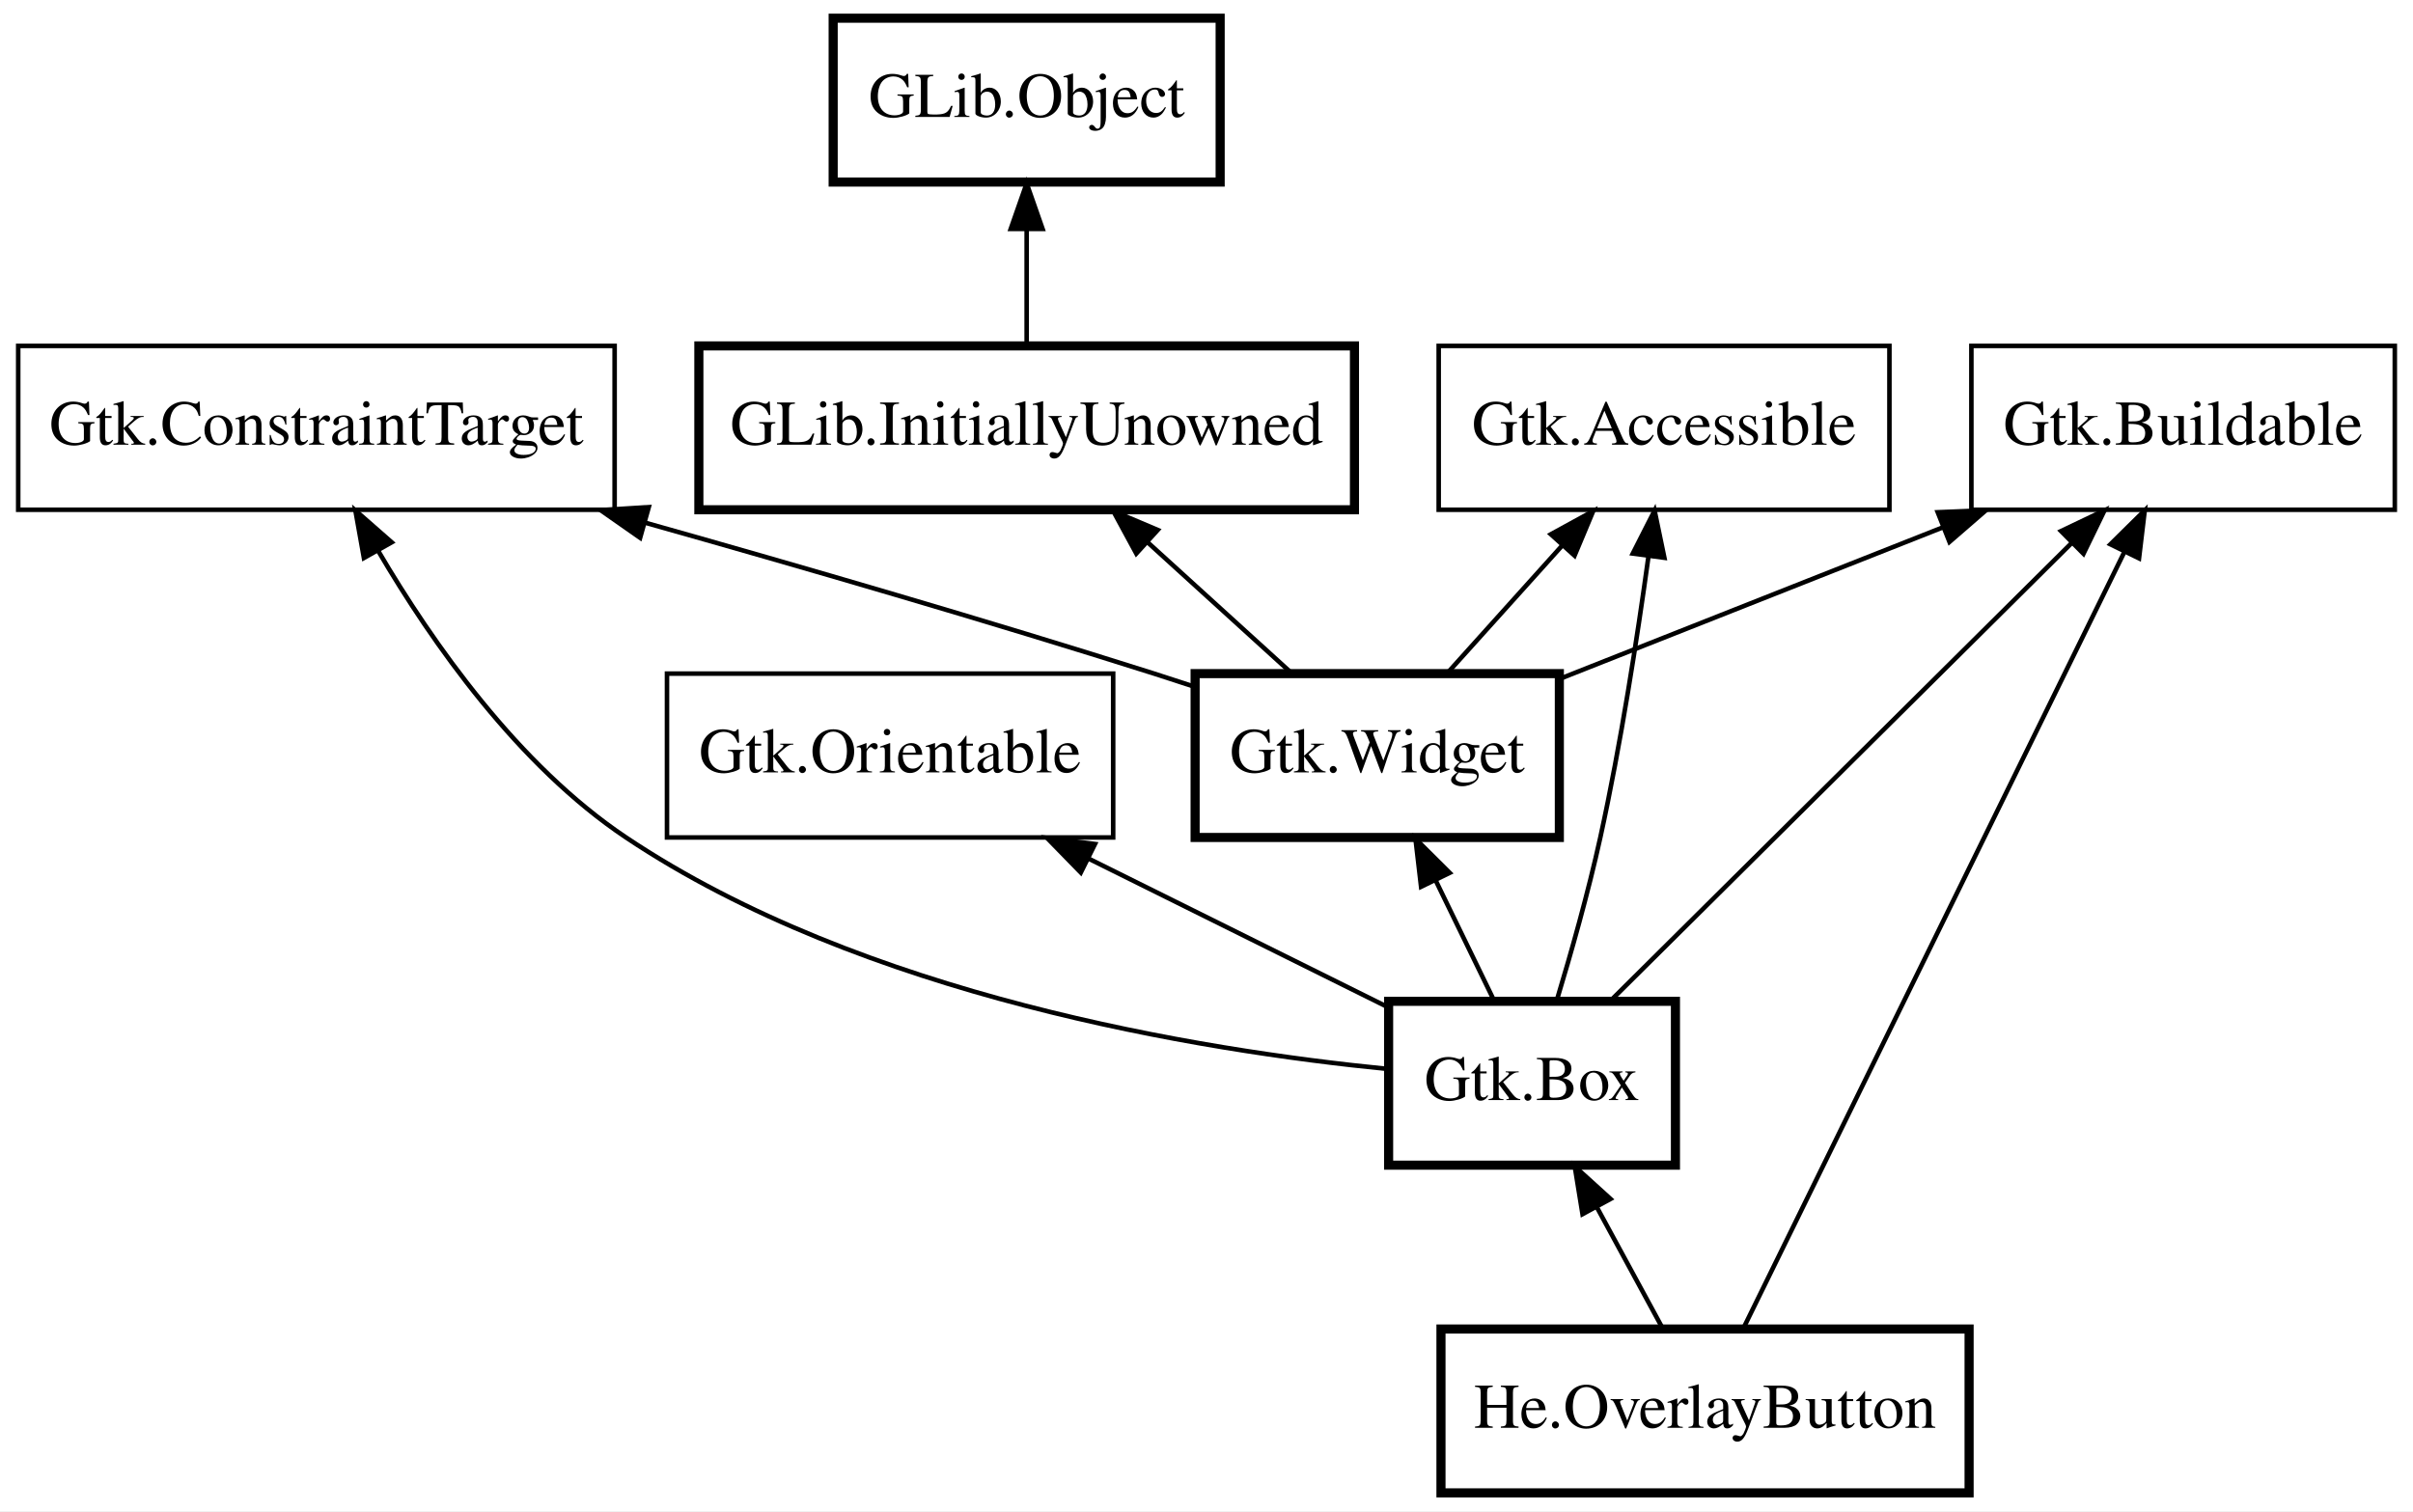
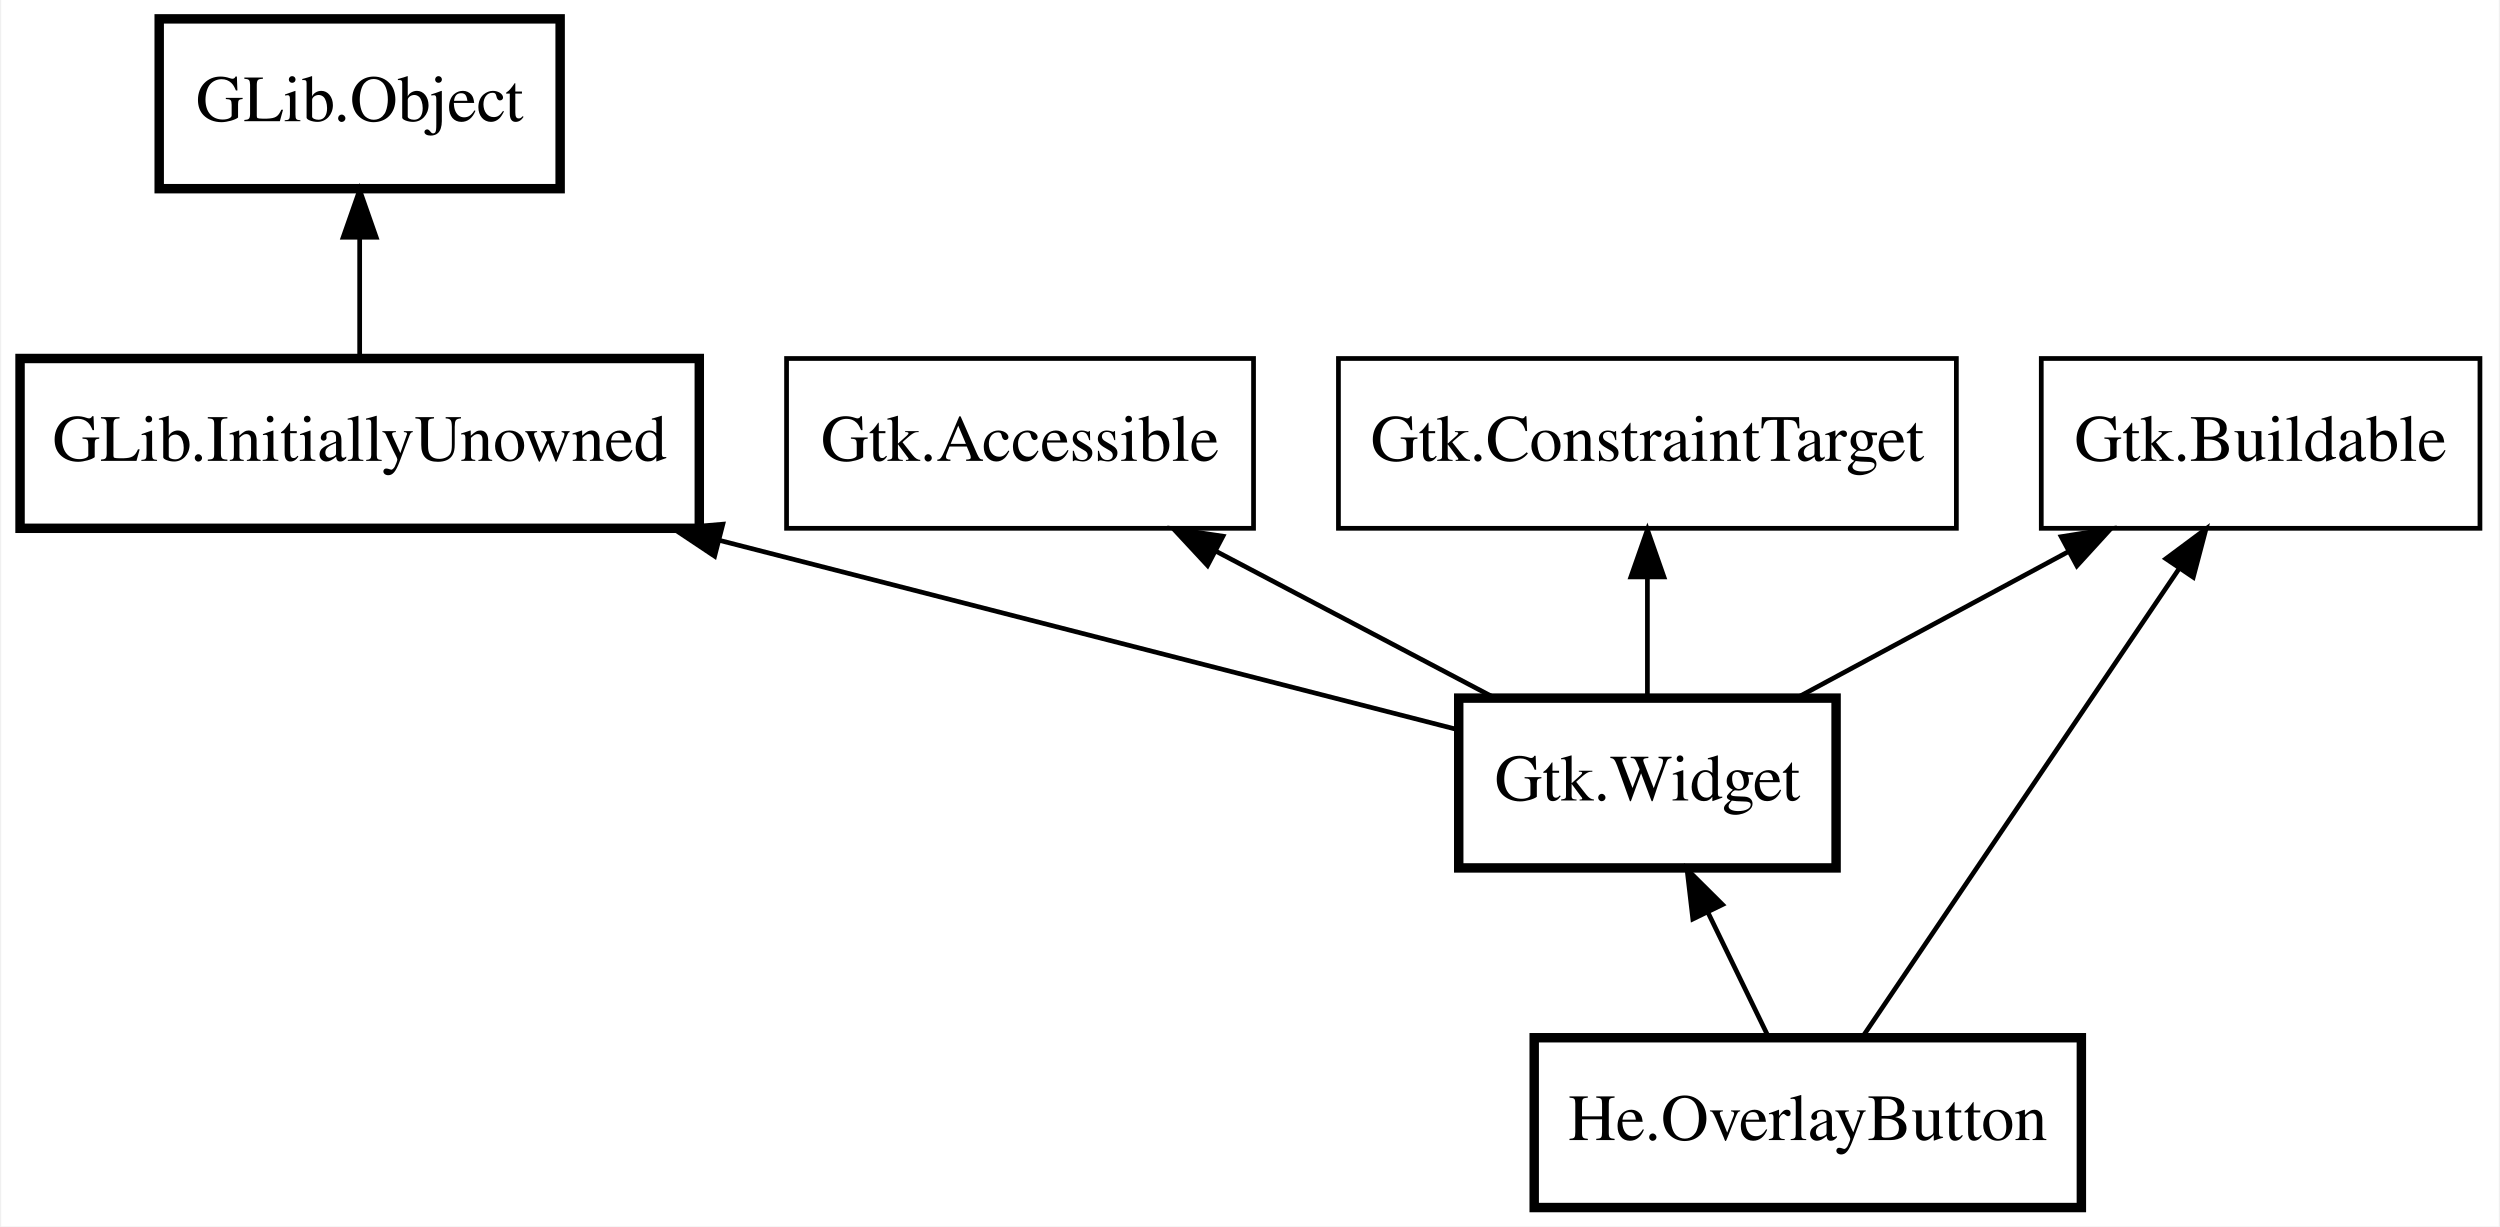
- <svg xmlns="http://www.w3.org/2000/svg" xmlns:xlink="http://www.w3.org/1999/xlink" width="530pt" height="332pt" viewBox="0.00 0.00 530.00 332.00">
-   <g id="graph0" class="graph" transform="scale(1 1) rotate(0) translate(4 328)">
-     <polygon fill="white" stroke="transparent" points="-4,4 -4,-328 526,-328 526,4 -4,4" />
+ <svg xmlns="http://www.w3.org/2000/svg" xmlns:xlink="http://www.w3.org/1999/xlink" width="530pt" height="260pt" viewBox="0.00 0.00 529.50 260.00">
+   <g id="graph0" class="graph" transform="scale(1 1) rotate(0) translate(4 256)">
+     <polygon fill="white" stroke="transparent" points="-4,4 -4,-256 525.5,-256 525.5,4 -4,4" />
    <g id="node1" class="node">
      <g id="a_node1">
        <a xlink:href="He.OverlayButton.html" xlink:title="He.OverlayButton">
-           <polygon fill="none" stroke="black" stroke-width="2" points="428.5,-36 312.5,-36 312.5,0 428.5,0 428.5,-36" />
-           <text text-anchor="middle" x="370.5" y="-14.3" font-family="Times" font-size="14.00">He.OverlayButton</text>
+           <polygon fill="none" stroke="black" stroke-width="2" points="437,-36 321,-36 321,0 437,0 437,-36" />
+           <text text-anchor="middle" x="379" y="-14.3" font-family="Times" font-size="14.00">He.OverlayButton</text>
        </a>
      </g>
    </g>
    <g id="node2" class="node">
-       <polygon fill="none" stroke="black" stroke-width="2" points="364,-108 301,-108 301,-72 364,-72 364,-108" />
-       <text text-anchor="middle" x="332.5" y="-86.3" font-family="Times" font-size="14.00">Gtk.Box</text>
+       <polygon fill="none" stroke="black" stroke-width="2" points="385,-108 305,-108 305,-72 385,-72 385,-108" />
+       <text text-anchor="middle" x="345" y="-86.3" font-family="Times" font-size="14.00">Gtk.Widget</text>
    </g>
    <g id="edge1" class="edge">
-       <path fill="none" stroke="black" d="M346.72,-62.8C351.57,-53.87 356.86,-44.13 361.21,-36.1" />
-       <polygon fill="black" stroke="black" points="343.59,-61.24 341.89,-71.7 349.74,-64.58 343.59,-61.24" />
+       <path fill="none" stroke="black" d="M357.86,-62.51C362.16,-53.67 366.84,-44.04 370.69,-36.1" />
+       <polygon fill="black" stroke="black" points="354.63,-61.17 353.4,-71.7 360.92,-64.23 354.63,-61.17" />
    </g>
    <g id="node3" class="node">
-       <polygon fill="none" stroke="black" stroke-width="2" points="338.5,-180 258.5,-180 258.5,-144 338.5,-144 338.5,-180" />
-       <text text-anchor="middle" x="298.5" y="-158.3" font-family="Times" font-size="14.00">Gtk.Widget</text>
+       <polygon fill="none" stroke="black" stroke-width="2" points="144,-180 0,-180 0,-144 144,-144 144,-180" />
+       <text text-anchor="middle" x="72" y="-158.3" font-family="Times" font-size="14.00">GLib.InitiallyUnowned</text>
    </g>
    <g id="edge2" class="edge">
-       <path fill="none" stroke="black" d="M311.36,-134.51C315.66,-125.67 320.34,-116.04 324.19,-108.1" />
-       <polygon fill="black" stroke="black" points="308.13,-133.17 306.9,-143.7 314.42,-136.23 308.13,-133.17" />
+       <path fill="none" stroke="black" d="M148.41,-141.41C199.26,-128.37 264.01,-111.77 305,-101.26" />
+       <polygon fill="black" stroke="black" points="147.25,-138.09 138.43,-143.97 148.99,-144.87 147.25,-138.09" />
    </g>
    <g id="node4" class="node">
-       <polygon fill="none" stroke="black" stroke-width="2" points="293.5,-252 149.5,-252 149.5,-216 293.5,-216 293.5,-252" />
-       <text text-anchor="middle" x="221.5" y="-230.3" font-family="Times" font-size="14.00">GLib.InitiallyUnowned</text>
+       <polygon fill="none" stroke="black" stroke-width="2" points="114.5,-252 29.5,-252 29.5,-216 114.5,-216 114.5,-252" />
+       <text text-anchor="middle" x="72" y="-230.3" font-family="Times" font-size="14.00">GLib.Object</text>
    </g>
    <g id="edge3" class="edge">
-       <path fill="none" stroke="black" d="M248.17,-208.76C258.55,-199.32 270.21,-188.72 279.69,-180.1" />
-       <polygon fill="black" stroke="black" points="245.58,-206.38 240.53,-215.7 250.29,-211.56 245.58,-206.38" />
+       <path fill="none" stroke="black" d="M72,-205.67C72,-197.05 72,-187.79 72,-180.1" />
+       <polygon fill="black" stroke="black" points="68.5,-205.7 72,-215.7 75.5,-205.7 68.5,-205.7" />
    </g>
    <g id="node5" class="node">
-       <polygon fill="none" stroke="black" stroke-width="2" points="264,-324 179,-324 179,-288 264,-288 264,-324" />
-       <text text-anchor="middle" x="221.5" y="-302.3" font-family="Times" font-size="14.00">GLib.Object</text>
+       <polygon fill="none" stroke="black" points="261.5,-180 162.5,-180 162.5,-144 261.5,-144 261.5,-180" />
+       <text text-anchor="middle" x="212" y="-158.3" font-family="Times" font-size="14.00">Gtk.Accessible</text>
    </g>
    <g id="edge4" class="edge">
-       <path fill="none" stroke="black" d="M221.5,-277.67C221.5,-269.05 221.5,-259.79 221.5,-252.1" />
-       <polygon fill="black" stroke="black" points="218,-277.7 221.5,-287.7 225,-277.7 218,-277.7" />
+       <path fill="none" stroke="black" d="M253.55,-139.13C272.5,-129.16 294.61,-117.52 312.34,-108.19" />
+       <polygon fill="black" stroke="black" points="251.75,-136.12 244.54,-143.88 255.01,-142.32 251.75,-136.12" />
    </g>
    <g id="node6" class="node">
-       <polygon fill="none" stroke="black" points="411,-252 312,-252 312,-216 411,-216 411,-252" />
-       <text text-anchor="middle" x="361.5" y="-230.3" font-family="Times" font-size="14.00">Gtk.Accessible</text>
+       <polygon fill="none" stroke="black" points="521.5,-180 428.5,-180 428.5,-144 521.5,-144 521.5,-180" />
+       <text text-anchor="middle" x="475" y="-158.3" font-family="Times" font-size="14.00">Gtk.Buildable</text>
    </g>
-     <g id="edge8" class="edge">
-       <path fill="none" stroke="black" d="M358.06,-205.64C355.62,-187.95 352,-164.5 347.5,-144 344.84,-131.86 341.01,-118.38 337.89,-108.05" />
-       <polygon fill="black" stroke="black" points="354.63,-206.38 359.42,-215.82 361.57,-205.45 354.63,-206.38" />
+     <g id="edge7" class="edge">
+       <path fill="none" stroke="black" d="M457.8,-135.56C438.4,-106.86 407.37,-60.96 390.62,-36.19" />
+       <polygon fill="black" stroke="black" points="454.92,-137.55 463.42,-143.87 460.72,-133.63 454.92,-137.55" />
    </g>
    <g id="edge5" class="edge">
-       <path fill="none" stroke="black" d="M339.18,-208.2C330.81,-198.9 321.5,-188.55 313.89,-180.1" />
-       <polygon fill="black" stroke="black" points="336.64,-210.61 345.93,-215.7 341.84,-205.92 336.64,-210.61" />
+       <path fill="none" stroke="black" d="M434.39,-139.13C415.87,-129.16 394.26,-117.52 376.92,-108.19" />
+       <polygon fill="black" stroke="black" points="432.73,-142.22 443.2,-143.88 436.05,-136.05 432.73,-142.22" />
    </g>
    <g id="node7" class="node">
-       <polygon fill="none" stroke="black" points="522,-252 429,-252 429,-216 522,-216 522,-252" />
-       <text text-anchor="middle" x="475.5" y="-230.3" font-family="Times" font-size="14.00">Gtk.Buildable</text>
-     </g>
-     <g id="edge12" class="edge">
-       <path fill="none" stroke="black" d="M462.66,-206.84C440.89,-162.47 397.31,-73.64 378.96,-36.23" />
-       <polygon fill="black" stroke="black" points="459.54,-208.41 467.08,-215.85 465.82,-205.33 459.54,-208.41" />
-     </g>
-     <g id="edge9" class="edge">
-       <path fill="none" stroke="black" d="M450.99,-208.66C422.17,-180.05 375.08,-133.28 349.81,-108.19" />
-       <polygon fill="black" stroke="black" points="448.69,-211.31 458.25,-215.87 453.62,-206.34 448.69,-211.31" />
+       <polygon fill="none" stroke="black" points="410.5,-180 279.5,-180 279.5,-144 410.5,-144 410.5,-180" />
+       <text text-anchor="middle" x="345" y="-158.3" font-family="Times" font-size="14.00">Gtk.ConstraintTarget</text>
    </g>
    <g id="edge6" class="edge">
-       <path fill="none" stroke="black" d="M422.9,-212.2C395.92,-201.53 363.57,-188.73 338.63,-178.87" />
-       <polygon fill="black" stroke="black" points="421.61,-215.45 432.2,-215.88 424.19,-208.94 421.61,-215.45" />
-     </g>
-     <g id="node8" class="node">
-       <polygon fill="none" stroke="black" points="131,-252 0,-252 0,-216 131,-216 131,-252" />
-       <text text-anchor="middle" x="65.5" y="-230.3" font-family="Times" font-size="14.00">Gtk.ConstraintTarget</text>
-     </g>
-     <g id="edge10" class="edge">
-       <path fill="none" stroke="black" d="M79.12,-206.88C90.91,-186.79 109.78,-159.86 133.5,-144 185.51,-109.22 259.41,-97.23 300.96,-93.12" />
-       <polygon fill="black" stroke="black" points="75.93,-205.41 74.06,-215.84 82.03,-208.85 75.93,-205.41" />
-     </g>
-     <g id="edge7" class="edge">
-       <path fill="none" stroke="black" d="M137.78,-213.14C171.81,-203.55 212.87,-191.62 249.5,-180 252.42,-179.07 255.43,-178.09 258.45,-177.09" />
-       <polygon fill="black" stroke="black" points="136.6,-209.84 127.92,-215.91 138.5,-216.58 136.6,-209.84" />
-     </g>
-     <g id="node9" class="node">
-       <polygon fill="none" stroke="black" points="240.5,-180 142.5,-180 142.5,-144 240.5,-144 240.5,-180" />
-       <text text-anchor="middle" x="191.5" y="-158.3" font-family="Times" font-size="14.00">Gtk.Orientable</text>
-     </g>
-     <g id="edge11" class="edge">
-       <path fill="none" stroke="black" d="M235.13,-139.34C256.36,-128.8 281.4,-116.37 300.77,-106.75" />
-       <polygon fill="black" stroke="black" points="233.39,-136.29 225.99,-143.88 236.51,-142.56 233.39,-136.29" />
+       <path fill="none" stroke="black" d="M345,-133.67C345,-125.05 345,-115.79 345,-108.1" />
+       <polygon fill="black" stroke="black" points="341.5,-133.7 345,-143.7 348.5,-133.7 341.5,-133.7" />
    </g>
  </g>
</svg>
